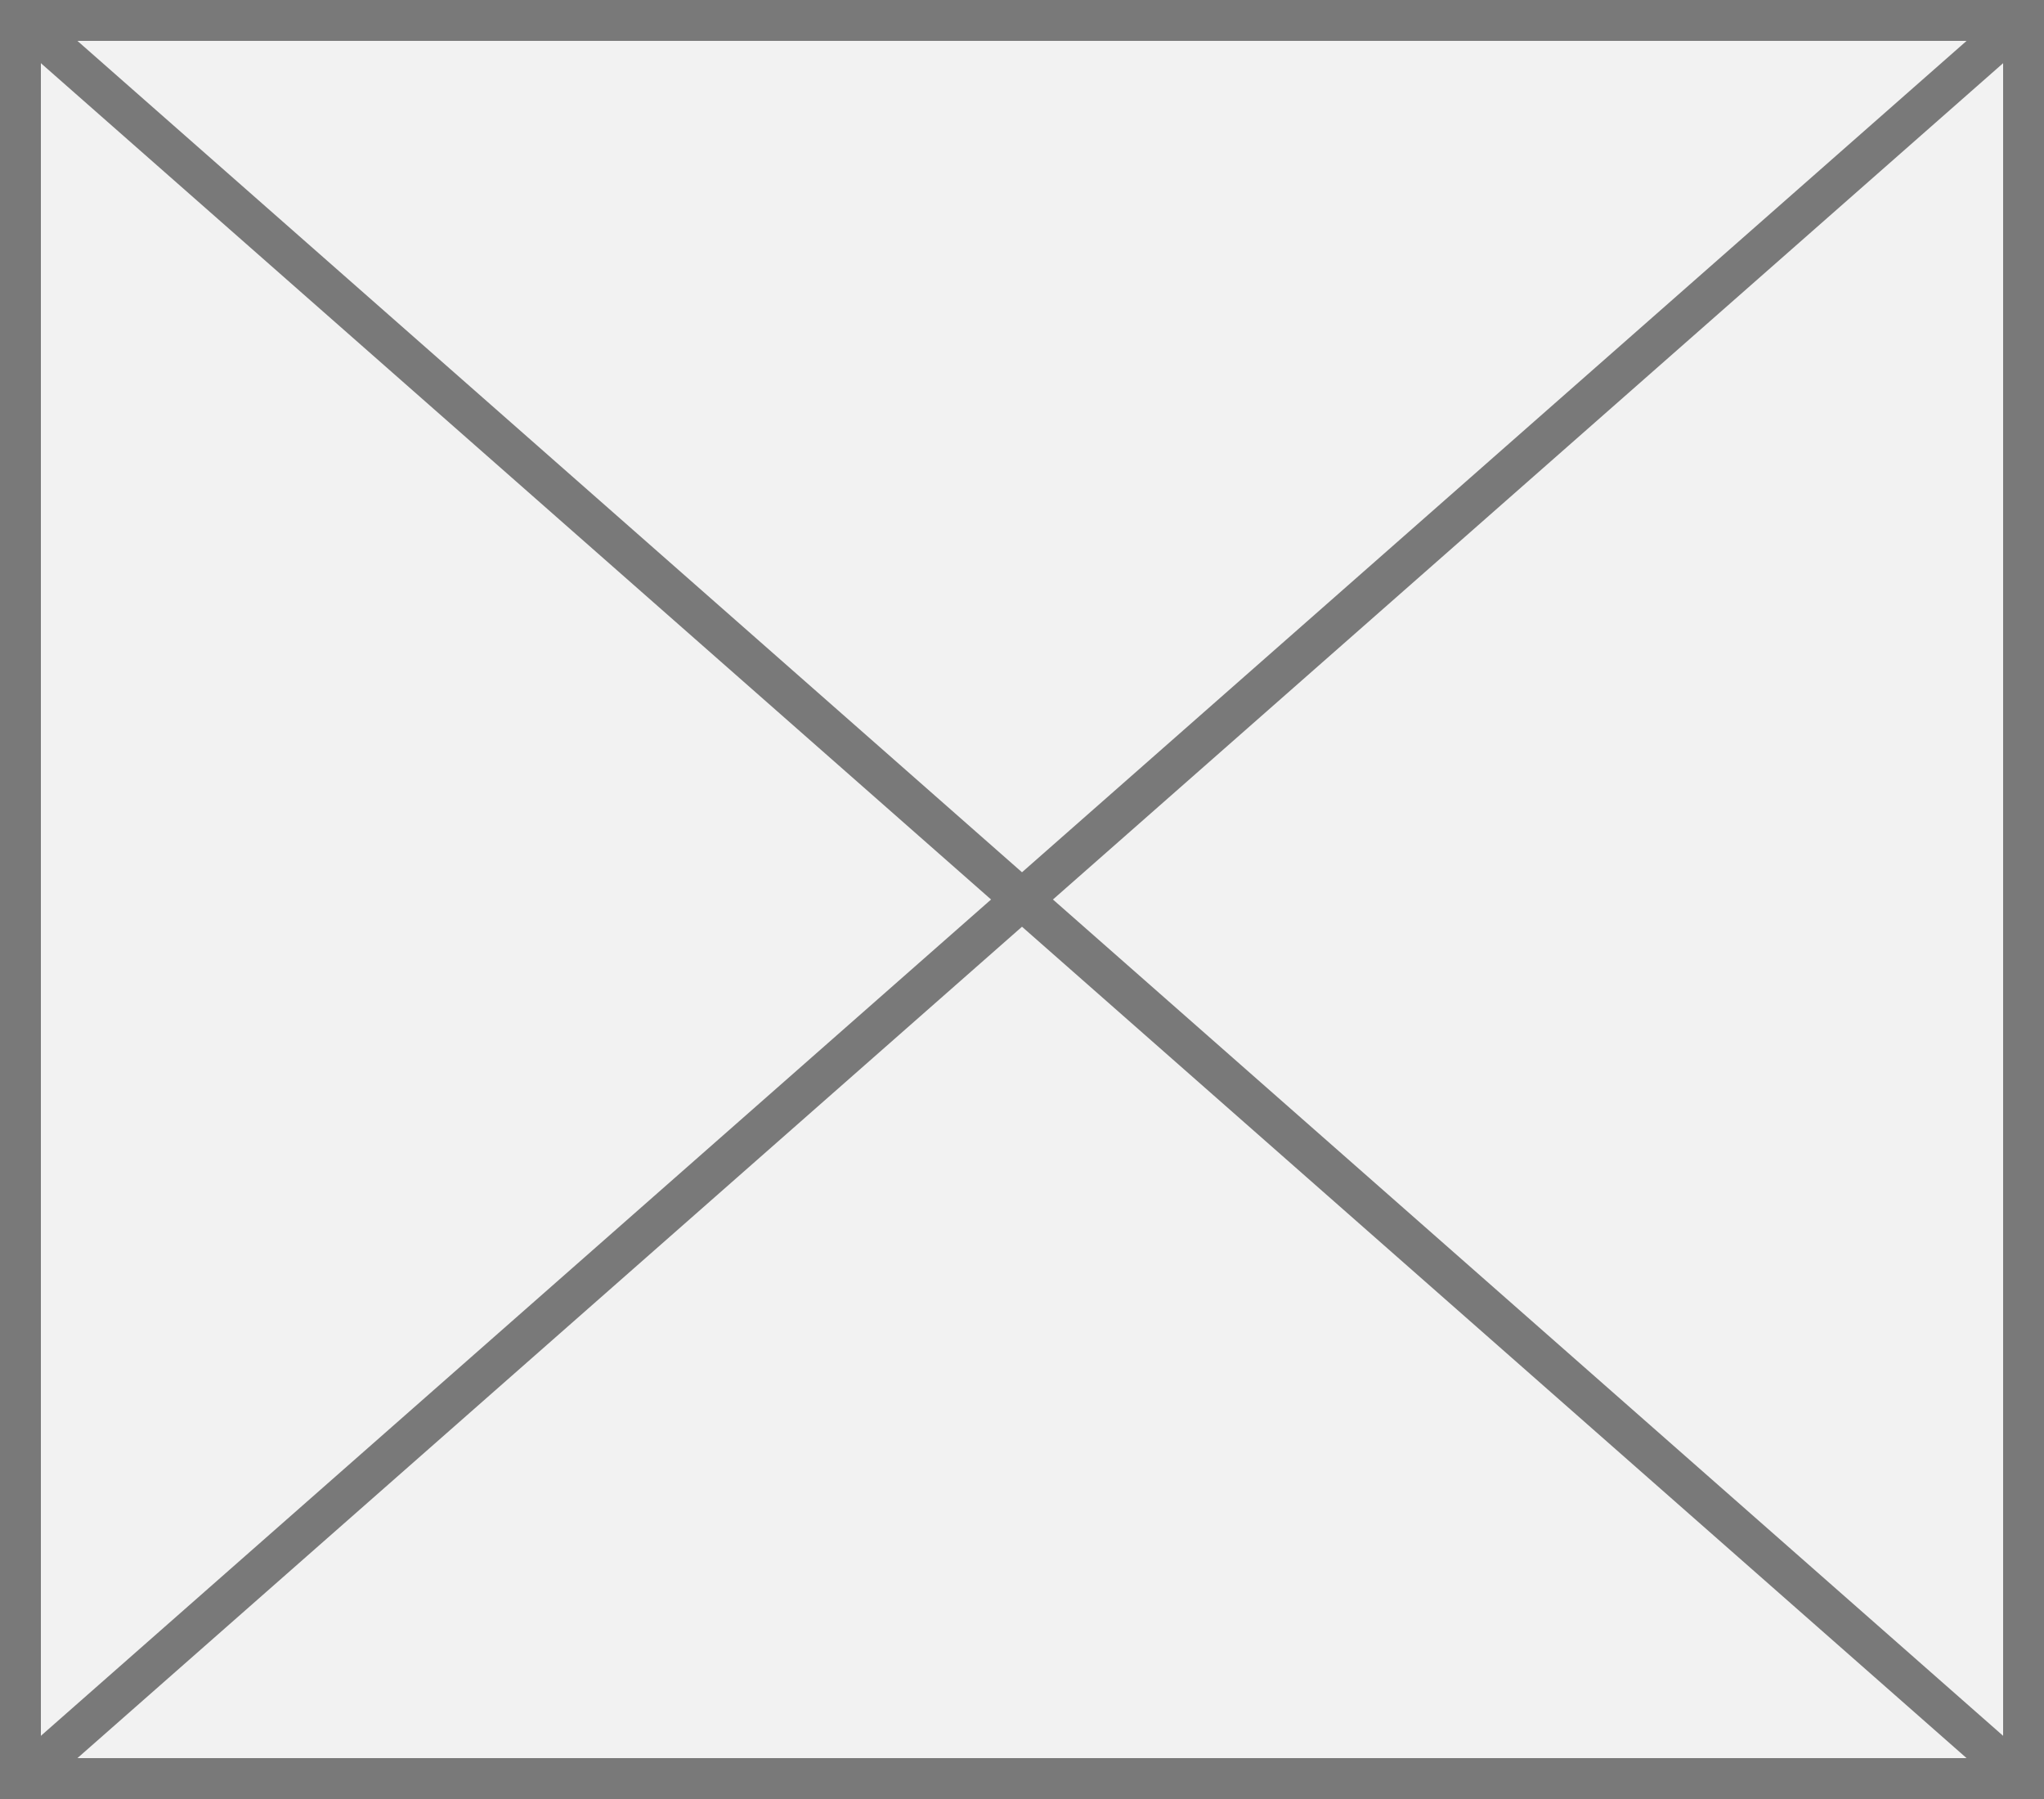
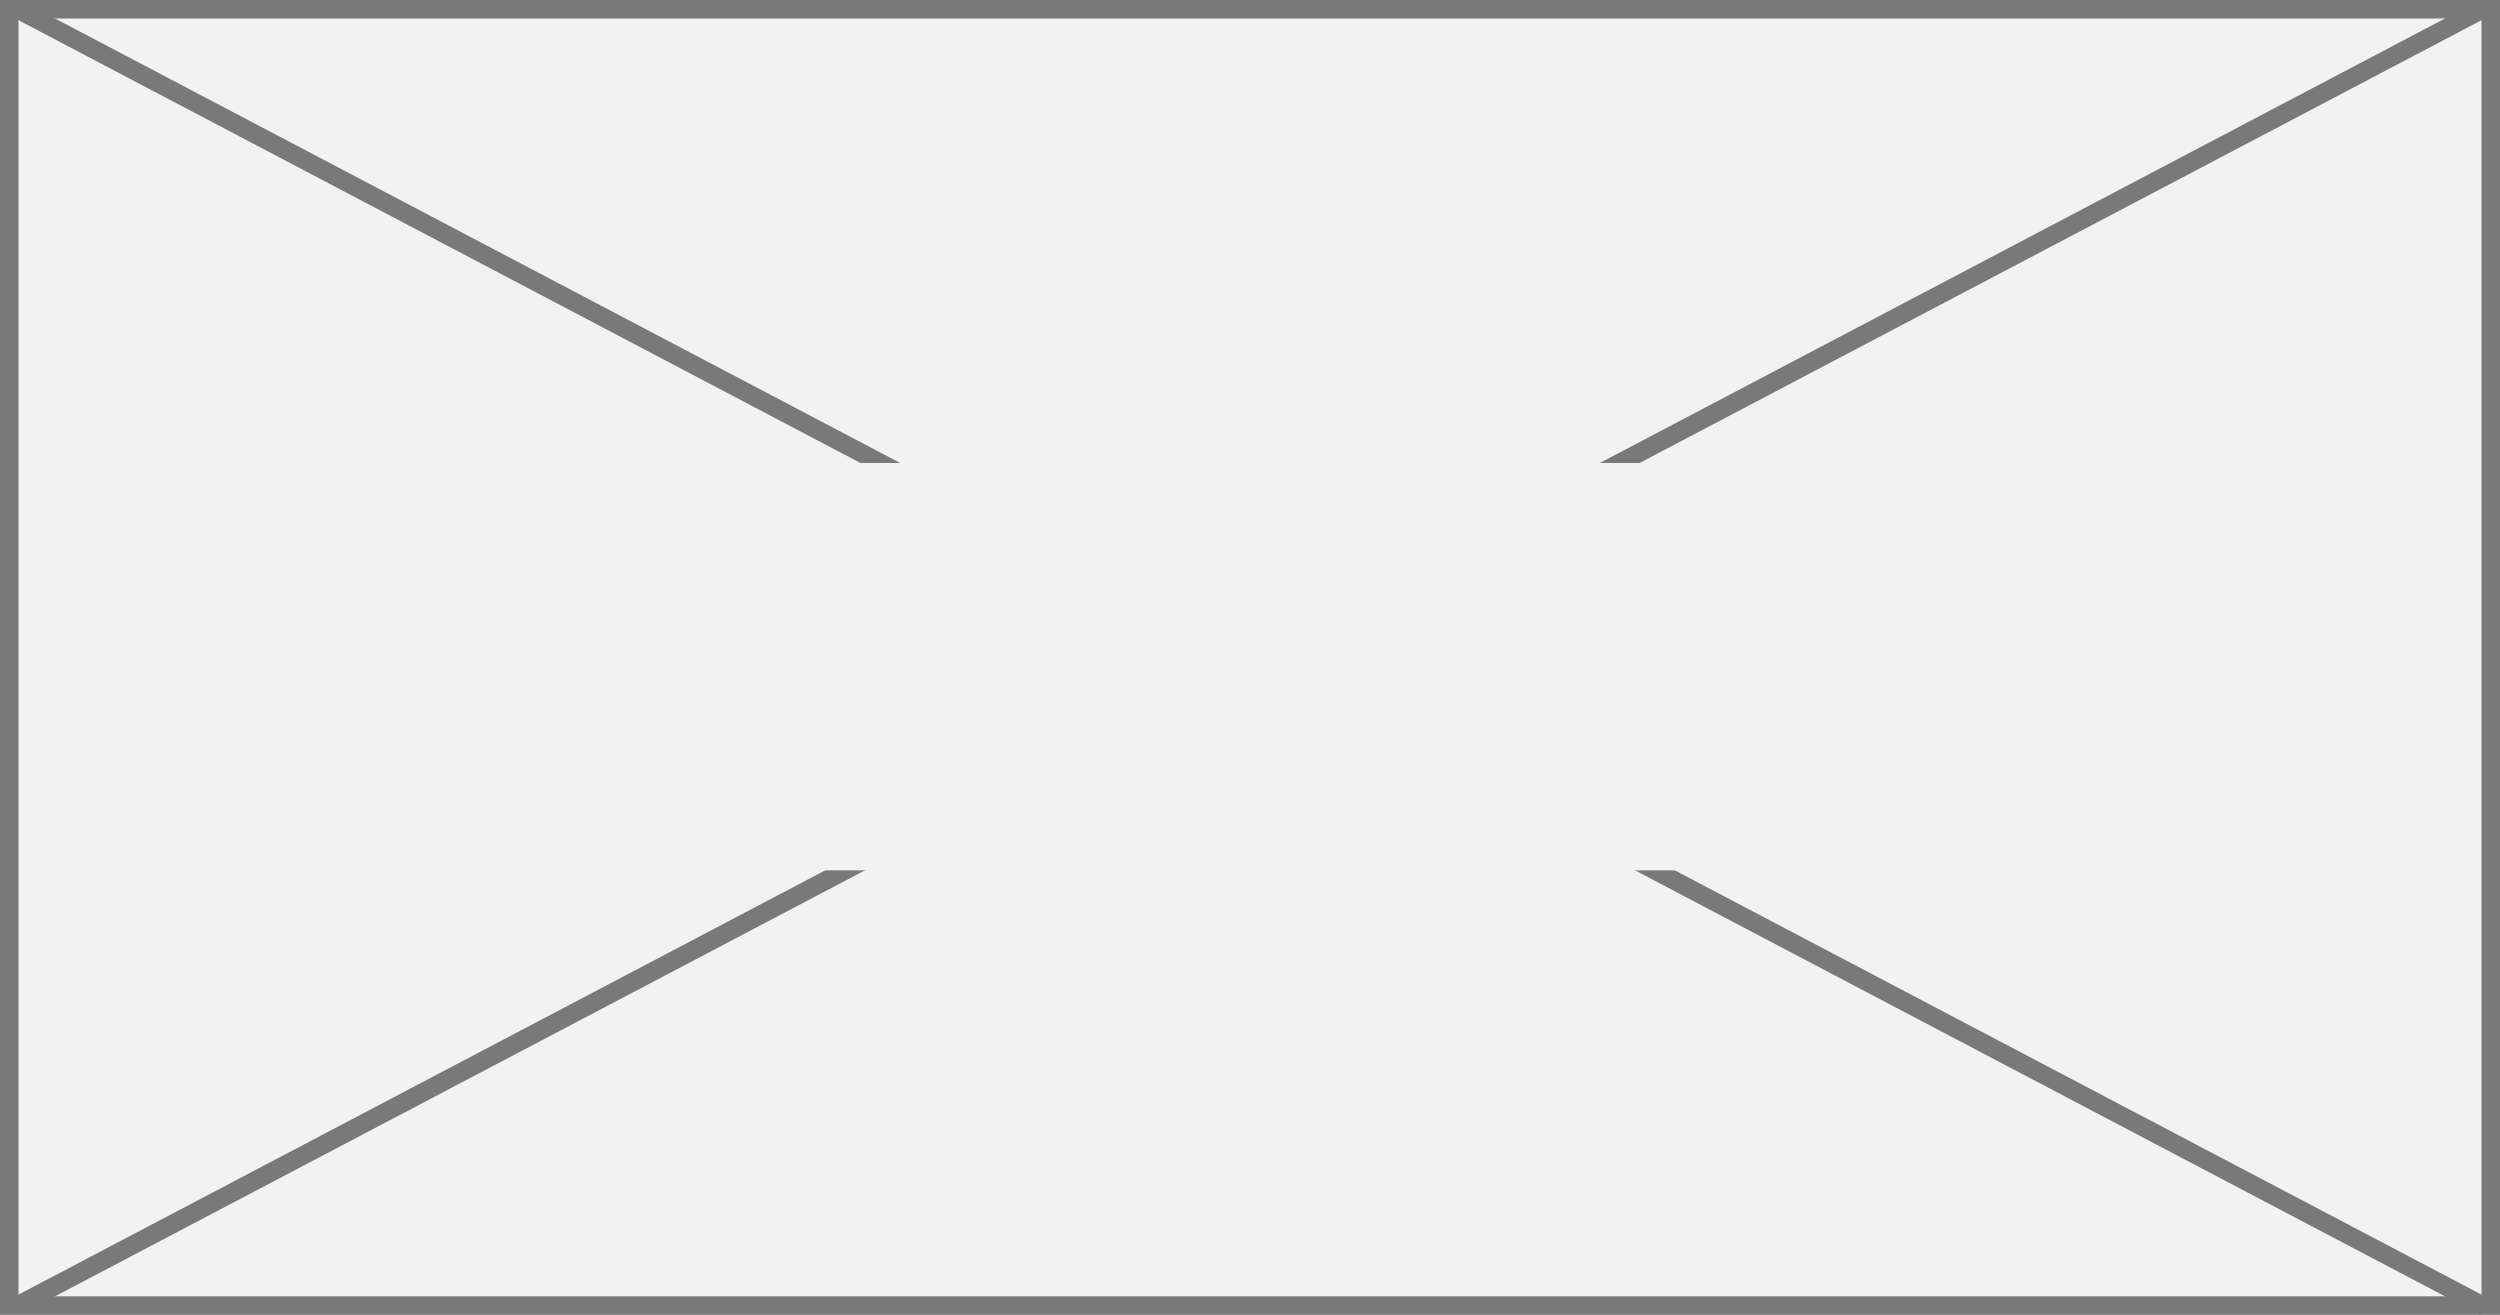
- <svg xmlns="http://www.w3.org/2000/svg" version="1.1" width="50px" height="44px">
-   <g transform="matrix(1 0 0 1 -323 -248 )">
-     <path d="M 323.5 248.5  L 372.5 248.5  L 372.5 291.5  L 323.5 291.5  L 323.5 248.5  Z " fill-rule="nonzero" fill="#f2f2f2" stroke="none" />
-     <path d="M 323.5 248.5  L 372.5 248.5  L 372.5 291.5  L 323.5 291.5  L 323.5 248.5  Z " stroke-width="1" stroke="#797979" fill="none" />
-     <path d="M 323.427 248.375  L 372.573 291.625  M 372.573 248.375  L 323.427 291.625  " stroke-width="1" stroke="#797979" fill="none" />
+ <svg xmlns="http://www.w3.org/2000/svg" version="1.1" width="135px" height="71px">
+   <defs>
+     <mask fill="white" id="clip260">
+       <path d="M 59.5 346  L 125.5 346  L 125.5 368  L 59.5 368  Z M 24 321  L 159 321  L 159 392  L 24 392  Z " fill-rule="evenodd" />
+     </mask>
+   </defs>
+   <g transform="matrix(1 0 0 1 -24 -321 )">
+     <path d="M 24.5 321.5  L 158.5 321.5  L 158.5 391.5  L 24.5 391.5  L 24.5 321.5  Z " fill-rule="nonzero" fill="#f2f2f2" stroke="none" />
+     <path d="M 24.5 321.5  L 158.5 321.5  L 158.5 391.5  L 24.5 391.5  L 24.5 321.5  Z " stroke-width="1" stroke="#797979" fill="none" />
+     <path d="M 24.841 321.443  L 158.159 391.557  M 158.159 321.443  L 24.841 391.557  " stroke-width="1" stroke="#797979" fill="none" mask="url(#clip260)" />
  </g>
</svg>
